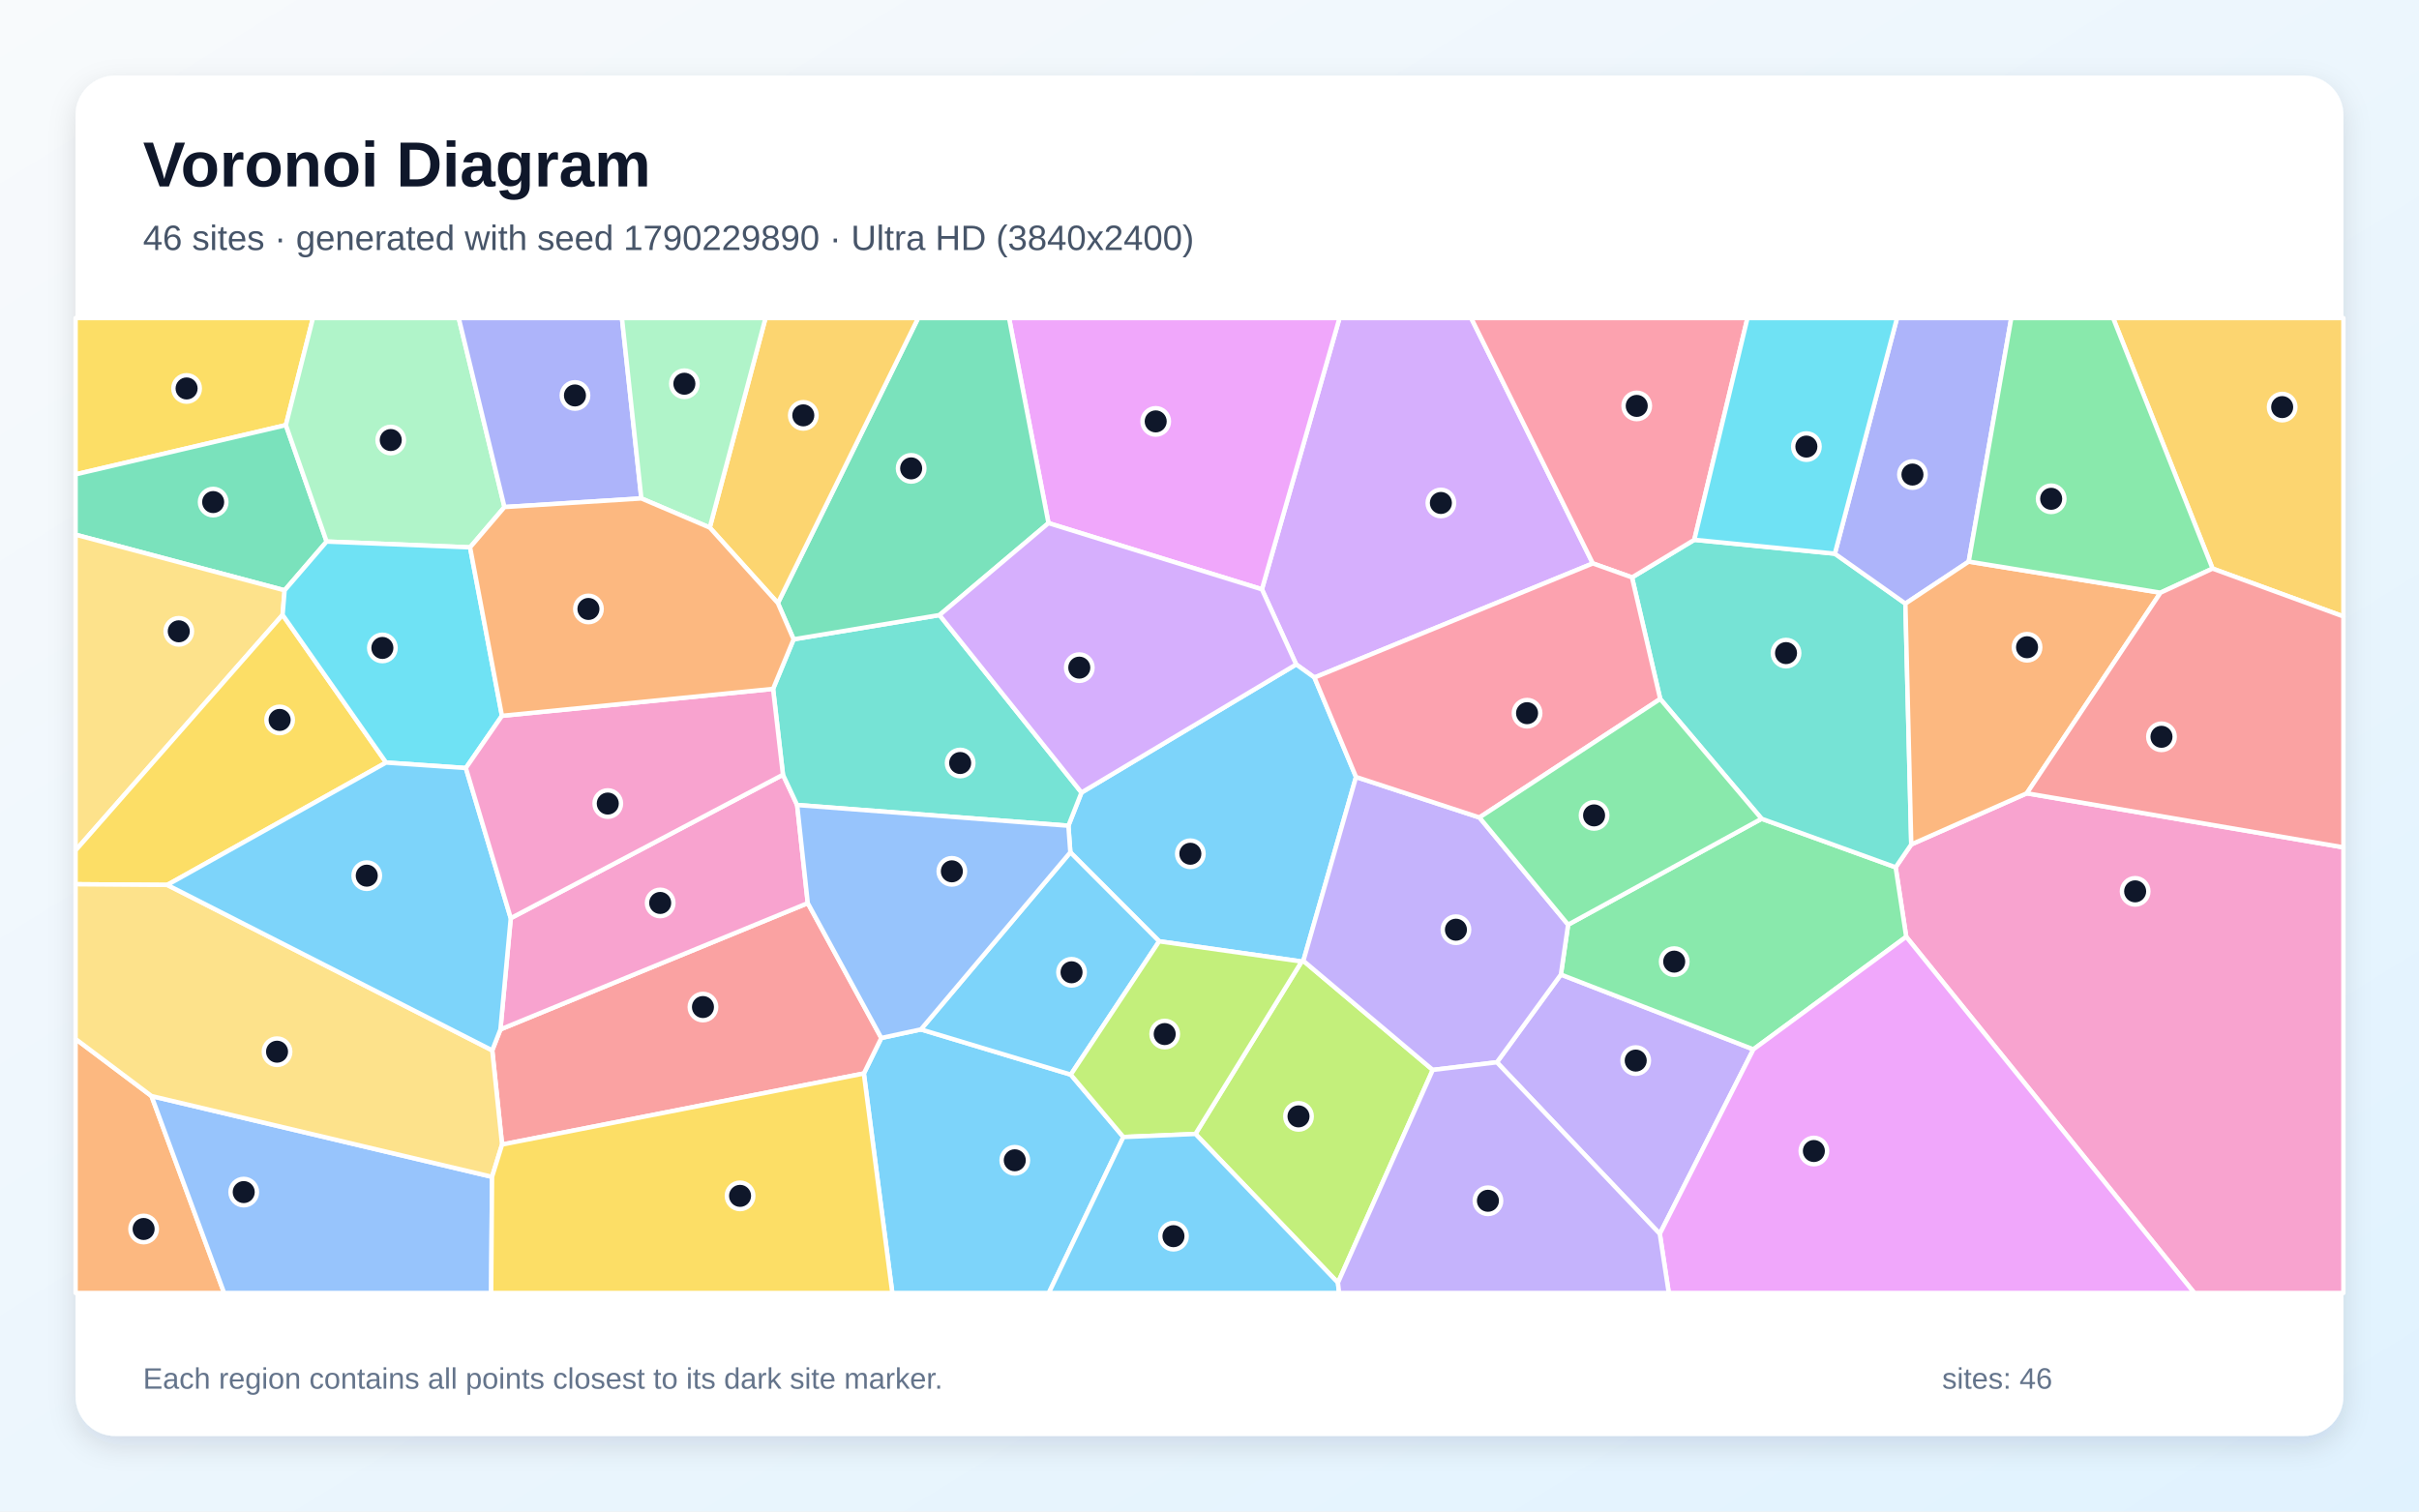
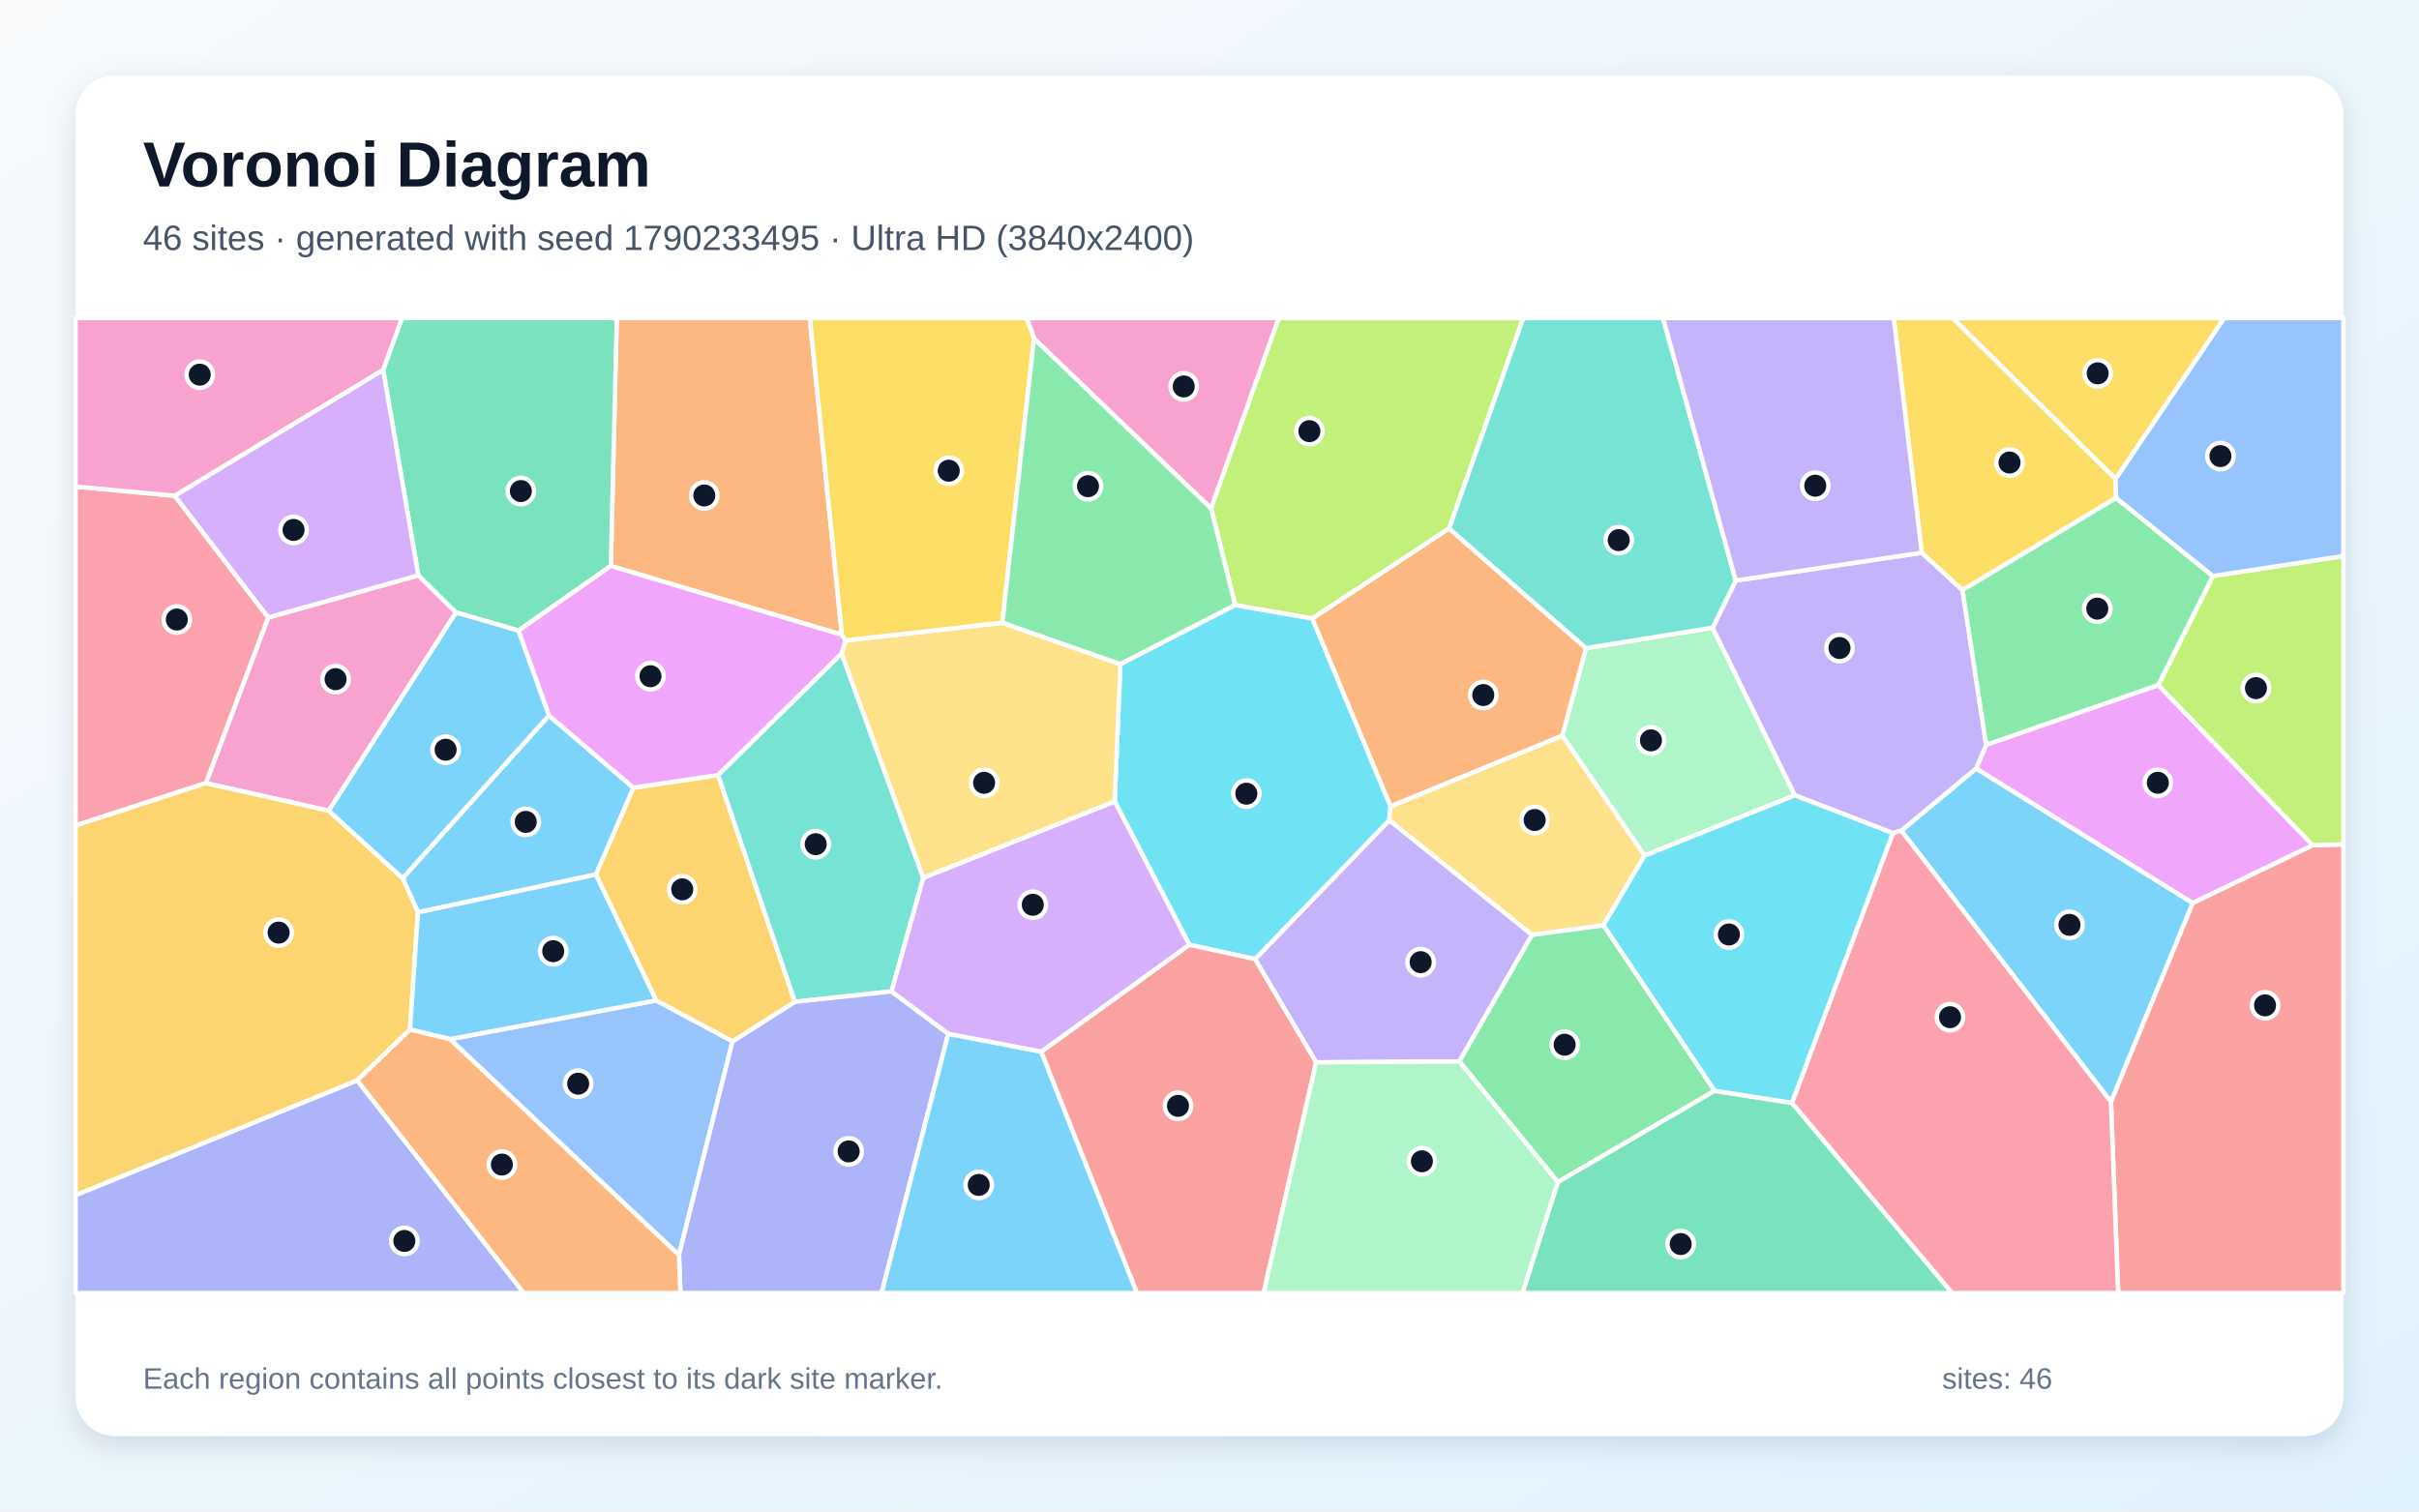
<svg xmlns="http://www.w3.org/2000/svg" width="3840" height="2400" viewBox="0 0 3840 2400" role="img" aria-labelledby="title description">
  <defs>
    <linearGradient id="background" x1="0" y1="0" x2="1" y2="1">
      <stop stop-color="#F8FAFC" />
      <stop offset="1" stop-color="#E0F2FE" />
    </linearGradient>
    <filter id="shadow" x="-5%" y="-5%" width="110%" height="110%">
      <feDropShadow dx="0" dy="15" stdDeviation="22" flood-color="#0F172A" flood-opacity=".12" />
    </filter>
  </defs>
  <rect width="3840" height="2400" fill="url(#background)" />
  <rect x="120" y="120" width="3600" height="2160" rx="63" fill="#FFFFFF" filter="url(#shadow)" />
  <g font-family="Arial, sans-serif">
    <text x="227" y="296" font-size="101" font-weight="700" fill="#0F172A">Voronoi Diagram</text>
-     <text x="227" y="397" font-size="56" fill="#475569">46 sites · generated with seed 1790229890 · Ultra HD (3840x2400)</text>
+     <text x="227" y="397" font-size="56" fill="#475569">46 sites · generated with seed 1790233495 · Ultra HD (3840x2400)</text>
  </g>
  <g stroke="#FFFFFF" stroke-width="7" stroke-linejoin="round">
-     <polygon points="1371.3,1704.5 1399.0,1648.1 1461.9,1634.5 1699.8,1706.3 1783.3,1805.4 1664.9,2053.0 1416.5,2053.0" fill="#38BDF8" fill-opacity="0.65" />
-     <polygon points="2376.2,1686.7 2477.8,1547.4 2783.4,1666.2 2634.8,1959.1" fill="#A78BFA" fill-opacity="0.65" />
-     <polygon points="3026.0,1487.4 3009.2,1377.1 3034.0,1340.8 3217.4,1259.6 3720.0,1345.4 3720.0,2053.0 3483.3,2053.0" fill="#F472B6" fill-opacity="0.65" />
-     <polygon points="120.0,1649.7 240.5,1740.3 355.8,2053.0 120.0,2053.0" fill="#FB923C" fill-opacity="0.65" />
-     <polygon points="453.8,675.0 120.0,753.2 120.0,505.0 496.8,505.0" fill="#FACC15" fill-opacity="0.65" />
-     <polygon points="2489.3,1468.2 2796.4,1300.0 3009.2,1377.1 3026.0,1487.4 2783.4,1666.2 2477.8,1547.4" fill="#4ADE80" fill-opacity="0.65" />
-     <polygon points="2635.5,1109.8 2590.7,916.8 2689.6,857.1 2912.7,879.1 3024.7,958.4 3034.0,1340.8 3009.2,1377.1 2796.4,1300.0" fill="#2DD4BF" fill-opacity="0.65" />
-     <polygon points="240.5,1740.3 781.1,1868.6 779.7,2053.0 355.8,2053.0" fill="#60A5FA" fill-opacity="0.65" />
-     <polygon points="2634.8,1959.1 2783.4,1666.2 3026.0,1487.4 3483.3,2053.0 2649.1,2053.0" fill="#E879F9" fill-opacity="0.65" />
-     <polygon points="518.5,859.9 451.8,937.3 120.0,849.0 120.0,753.2 453.8,675.0" fill="#34D399" fill-opacity="0.65" />
-     <polygon points="797.0,1817.3 781.4,1667.8 794.4,1634.5 1282.3,1434.0 1399.0,1648.1 1371.3,1704.5" fill="#F87171" fill-opacity="0.65" />
-     <polygon points="3125.2,891.7 3024.7,958.4 2912.7,879.1 3011.4,505.0 3192.8,505.0" fill="#818CF8" fill-opacity="0.65" />
-     <polygon points="3512.3,902.8 3354.4,505.0 3720.0,505.0 3720.0,978.8" fill="#FBBF24" fill-opacity="0.65" />
-     <polygon points="2123.9,2036.7 1897.7,1800.5 2066.3,1526.7 2069.0,1525.6 2274.4,1698.8" fill="#A3E635" fill-opacity="0.65" />
-     <polygon points="2528.5,894.6 2086.6,1075.8 2057.6,1055.0 2003.2,935.7 2126.4,505.0 2335.4,505.0" fill="#C084FC" fill-opacity="0.65" />
-     <polygon points="2689.6,857.1 2590.7,916.8 2528.5,894.6 2335.4,505.0 2774.0,505.0" fill="#FB7185" fill-opacity="0.65" />
-     <polygon points="2912.7,879.1 2689.6,857.1 2774.0,505.0 3011.4,505.0" fill="#22D3EE" fill-opacity="0.65" />
-     <polygon points="800.8,805.1 746.2,869.1 518.5,859.9 453.8,675.0 496.8,505.0 728.2,505.0" fill="#86EFAC" fill-opacity="0.65" />
-     <polygon points="448.6,976.3 120.0,1350.2 120.0,849.0 451.8,937.3" fill="#FCD34D" fill-opacity="0.65" />
-     <polygon points="1696.0,1311.1 1716.8,1258.4 2057.6,1055.0 2086.6,1075.8 2152.6,1233.7 2069.0,1525.6 2066.3,1526.7 1840.1,1494.6 1699.1,1353.3" fill="#38BDF8" fill-opacity="0.65" />
-     <polygon points="1699.1,1353.3 1840.1,1494.6 1699.8,1706.3 1461.9,1634.5" fill="#38BDF8" fill-opacity="0.65" />
-     <polygon points="2152.6,1233.7 2348.5,1298.0 2489.3,1468.2 2477.8,1547.4 2376.2,1686.7 2274.4,1698.8 2069.0,1525.6" fill="#A78BFA" fill-opacity="0.65" />
-     <polygon points="810.8,1457.9 1242.9,1230.1 1265.4,1278.2 1282.3,1434.0 794.4,1634.5" fill="#F472B6" fill-opacity="0.65" />
-     <polygon points="3429.6,941.1 3217.4,1259.6 3034.0,1340.8 3024.7,958.4 3125.2,891.7" fill="#FB923C" fill-opacity="0.65" />
-     <polygon points="612.9,1210.8 265.5,1405.1 120.0,1404.0 120.0,1350.2 448.6,976.3" fill="#FACC15" fill-opacity="0.65" />
-     <polygon points="3512.3,902.8 3429.6,941.1 3125.2,891.7 3192.8,505.0 3354.4,505.0" fill="#4ADE80" fill-opacity="0.65" />
-     <polygon points="1227.2,1093.8 1259.8,1015.1 1491.4,976.6 1716.8,1258.4 1696.0,1311.1 1265.4,1278.2 1242.9,1230.1" fill="#2DD4BF" fill-opacity="0.65" />
-     <polygon points="1265.4,1278.2 1696.0,1311.1 1699.1,1353.3 1461.9,1634.5 1399.0,1648.1 1282.3,1434.0" fill="#60A5FA" fill-opacity="0.65" />
-     <polygon points="2003.2,935.7 1664.4,830.6 1601.8,505.0 2126.4,505.0" fill="#E879F9" fill-opacity="0.65" />
-     <polygon points="1664.4,830.6 1491.4,976.6 1259.8,1015.1 1234.8,957.6 1457.5,505.0 1601.8,505.0" fill="#34D399" fill-opacity="0.65" />
-     <polygon points="3217.4,1259.6 3429.6,941.1 3512.3,902.8 3720.0,978.8 3720.0,1345.4" fill="#F87171" fill-opacity="0.65" />
-     <polygon points="1018.1,791.4 800.8,805.1 728.2,505.0 987.3,505.0" fill="#818CF8" fill-opacity="0.65" />
-     <polygon points="1234.8,957.6 1126.7,837.7 1215.2,505.0 1457.5,505.0" fill="#FBBF24" fill-opacity="0.65" />
-     <polygon points="1840.1,1494.6 2066.3,1526.7 1897.7,1800.5 1783.3,1805.4 1699.8,1706.3" fill="#A3E635" fill-opacity="0.65" />
-     <polygon points="1664.4,830.6 2003.2,935.7 2057.6,1055.0 1716.8,1258.4 1491.4,976.6" fill="#C084FC" fill-opacity="0.65" />
-     <polygon points="2348.5,1298.0 2152.6,1233.7 2086.6,1075.8 2528.5,894.6 2590.7,916.8 2635.5,1109.8" fill="#FB7185" fill-opacity="0.65" />
-     <polygon points="746.2,869.1 796.8,1136.6 739.5,1219.5 612.9,1210.8 448.6,976.3 451.8,937.3 518.5,859.9" fill="#22D3EE" fill-opacity="0.65" />
-     <polygon points="1126.7,837.7 1018.1,791.4 987.3,505.0 1215.2,505.0" fill="#86EFAC" fill-opacity="0.65" />
-     <polygon points="265.5,1405.1 781.4,1667.8 797.0,1817.3 781.1,1868.6 240.5,1740.3 120.0,1649.7 120.0,1404.0" fill="#FCD34D" fill-opacity="0.65" />
-     <polygon points="265.5,1405.1 612.9,1210.8 739.5,1219.5 810.8,1457.9 794.4,1634.5 781.4,1667.8" fill="#38BDF8" fill-opacity="0.65" />
-     <polygon points="1783.3,1805.4 1897.7,1800.5 2123.9,2036.7 2125.7,2053.0 1664.9,2053.0" fill="#38BDF8" fill-opacity="0.65" />
-     <polygon points="2123.9,2036.7 2274.4,1698.8 2376.2,1686.7 2634.8,1959.1 2649.1,2053.0 2125.7,2053.0" fill="#A78BFA" fill-opacity="0.65" />
-     <polygon points="739.5,1219.5 796.8,1136.6 1227.2,1093.8 1242.9,1230.1 810.8,1457.9" fill="#F472B6" fill-opacity="0.65" />
-     <polygon points="1018.1,791.4 1126.7,837.7 1234.8,957.6 1259.8,1015.1 1227.2,1093.8 796.8,1136.6 746.2,869.1 800.8,805.1" fill="#FB923C" fill-opacity="0.65" />
-     <polygon points="781.1,1868.6 797.0,1817.3 1371.3,1704.5 1416.5,2053.0 779.7,2053.0" fill="#FACC15" fill-opacity="0.65" />
-     <polygon points="2348.5,1298.0 2635.5,1109.8 2796.4,1300.0 2489.3,1468.2" fill="#4ADE80" fill-opacity="0.65" />
+     <polygon points="3018.1,1318.9 3137.0,1220.1 3481.0,1433.8 3351.0,1749.5" fill="#38BDF8" fill-opacity="0.65" />
+     <polygon points="2089.3,1686.9 1992.2,1522.9 2205.4,1302.3 2432.1,1484.2 2316.6,1685.4" fill="#A78BFA" fill-opacity="0.65" />
+     <polygon points="521.9,1287.3 326.8,1243.5 425.6,980.6 664.0,913.5 723.9,972.5" fill="#F472B6" fill-opacity="0.65" />
+     <polygon points="1336.4,1007.9 969.6,898.7 979.1,505.0 1285.5,505.0" fill="#FB923C" fill-opacity="0.65" />
+     <polygon points="3358.3,760.8 3099.5,505.0 3530.9,505.0" fill="#FACC15" fill-opacity="0.65" />
+     <polygon points="2316.6,1685.4 2432.1,1484.2 2545.5,1469.0 2722.0,1732.0 2473.0,1876.9" fill="#4ADE80" fill-opacity="0.65" />
+     <polygon points="1465.7,1393.7 1415.3,1574.2 1261.6,1590.7 1139.7,1230.7 1336.0,1037.6" fill="#2DD4BF" fill-opacity="0.65" />
+     <polygon points="714.2,1650.0 1041.7,1588.5 1162.8,1653.4 1077.8,1992.8" fill="#60A5FA" fill-opacity="0.65" />
+     <polygon points="3426.1,1087.7 3671.4,1342.1 3481.0,1433.8 3137.0,1220.1 3152.9,1182.6" fill="#E879F9" fill-opacity="0.65" />
+     <polygon points="969.6,898.7 823.0,1001.3 723.9,972.5 664.0,913.5 608.2,587.2 638.1,505.0 979.1,505.0" fill="#34D399" fill-opacity="0.65" />
+     <polygon points="3351.0,1749.5 3481.0,1433.8 3671.4,1342.1 3720.0,1340.7 3720.0,2053.0 3362.4,2053.0" fill="#F87171" fill-opacity="0.65" />
+     <polygon points="1077.8,1992.8 1162.8,1653.4 1261.6,1590.7 1415.3,1574.2 1505.4,1641.4 1399.5,2053.0 1080.1,2053.0" fill="#818CF8" fill-opacity="0.65" />
+     <polygon points="1162.8,1653.4 1041.7,1588.5 945.8,1388.6 1005.4,1250.7 1139.7,1230.7 1261.6,1590.7" fill="#FBBF24" fill-opacity="0.65" />
+     <polygon points="3671.4,1342.1 3426.1,1087.7 3512.8,914.6 3720.0,882.9 3720.0,1340.7" fill="#A3E635" fill-opacity="0.65" />
+     <polygon points="608.2,587.2 664.0,913.5 425.6,980.6 277.1,787.2" fill="#C084FC" fill-opacity="0.65" />
+     <polygon points="277.1,787.2 425.6,980.6 326.8,1243.5 120.0,1310.7 120.0,772.5" fill="#FB7185" fill-opacity="0.65" />
+     <polygon points="1887.9,1500.1 1769.5,1272.5 1778.5,1054.4 1960.7,960.6 2083.2,981.9 2207.4,1280.2 2205.4,1302.3 1992.2,1522.9" fill="#22D3EE" fill-opacity="0.65" />
+     <polygon points="2610.6,1358.6 2480.0,1168.0 2517.6,1029.1 2718.7,996.7 2849.2,1262.8" fill="#86EFAC" fill-opacity="0.65" />
+     <polygon points="2480.0,1168.0 2610.6,1358.6 2545.5,1469.0 2432.1,1484.2 2205.4,1302.3 2207.4,1280.2" fill="#FCD34D" fill-opacity="0.65" />
+     <polygon points="871.4,1136.1 1005.4,1250.7 945.8,1388.6 663.5,1448.6 639.1,1394.3" fill="#38BDF8" fill-opacity="0.65" />
+     <polygon points="1505.4,1641.4 1652.9,1669.8 1804.9,2053.0 1399.5,2053.0" fill="#38BDF8" fill-opacity="0.65" />
+     <polygon points="3004.8,1322.9 2849.2,1262.8 2718.7,996.7 2755.4,921.8 3050.7,877.6 3115.4,937.0 3152.9,1182.6 3137.0,1220.1 3018.1,1318.9" fill="#A78BFA" fill-opacity="0.65" />
+     <polygon points="1922.5,807.4 1641.4,537.6 1629.7,505.0 2030.1,505.0" fill="#F472B6" fill-opacity="0.65" />
+     <polygon points="2300.2,839.0 2517.6,1029.1 2480.0,1168.0 2207.4,1280.2 2083.2,981.9" fill="#FB923C" fill-opacity="0.65" />
+     <polygon points="3358.3,760.8 3359.2,790.6 3115.4,937.0 3050.7,877.6 3006.2,505.0 3099.5,505.0" fill="#FACC15" fill-opacity="0.65" />
+     <polygon points="3512.8,914.6 3426.1,1087.7 3152.9,1182.6 3115.4,937.0 3359.2,790.6" fill="#4ADE80" fill-opacity="0.65" />
+     <polygon points="2755.4,921.8 2718.7,996.7 2517.6,1029.1 2300.2,839.0 2417.8,505.0 2639.9,505.0" fill="#2DD4BF" fill-opacity="0.65" />
+     <polygon points="3512.8,914.6 3359.2,790.6 3358.3,760.8 3530.9,505.0 3720.0,505.0 3720.0,882.9" fill="#60A5FA" fill-opacity="0.65" />
+     <polygon points="1342.6,1016.9 1336.0,1037.6 1139.7,1230.7 1005.4,1250.7 871.4,1136.1 823.0,1001.3 969.6,898.7 1336.4,1007.9" fill="#E879F9" fill-opacity="0.65" />
+     <polygon points="2473.0,1876.9 2722.0,1732.0 2844.6,1751.1 3098.9,2053.0 2416.7,2053.0" fill="#34D399" fill-opacity="0.65" />
+     <polygon points="1652.9,1669.8 1887.9,1500.1 1992.2,1522.9 2089.3,1686.9 2006.0,2053.0 1804.9,2053.0" fill="#F87171" fill-opacity="0.65" />
+     <polygon points="120.0,1897.6 567.1,1715.4 831.5,2053.0 120.0,2053.0" fill="#818CF8" fill-opacity="0.65" />
+     <polygon points="567.1,1715.4 120.0,1897.6 120.0,1310.7 326.8,1243.5 521.9,1287.3 639.1,1394.3 663.5,1448.6 650.8,1634.8" fill="#FBBF24" fill-opacity="0.65" />
+     <polygon points="2300.2,839.0 2083.2,981.9 1960.7,960.6 1922.5,807.4 2030.1,505.0 2417.8,505.0" fill="#A3E635" fill-opacity="0.65" />
+     <polygon points="1652.9,1669.8 1505.4,1641.4 1415.3,1574.2 1465.7,1393.7 1769.5,1272.5 1887.9,1500.1" fill="#C084FC" fill-opacity="0.65" />
+     <polygon points="2844.6,1751.1 3004.8,1322.9 3018.1,1318.9 3351.0,1749.5 3362.4,2053.0 3098.9,2053.0" fill="#FB7185" fill-opacity="0.65" />
+     <polygon points="2844.6,1751.1 2722.0,1732.0 2545.5,1469.0 2610.6,1358.6 2849.2,1262.8 3004.8,1322.9" fill="#22D3EE" fill-opacity="0.65" />
+     <polygon points="2089.3,1686.9 2316.6,1685.4 2473.0,1876.9 2416.7,2053.0 2006.0,2053.0" fill="#86EFAC" fill-opacity="0.65" />
+     <polygon points="1591.1,988.7 1778.5,1054.4 1769.5,1272.5 1465.7,1393.7 1336.0,1037.6 1342.6,1016.9" fill="#FCD34D" fill-opacity="0.65" />
+     <polygon points="871.4,1136.1 639.1,1394.3 521.9,1287.3 723.9,972.5 823.0,1001.3" fill="#38BDF8" fill-opacity="0.65" />
+     <polygon points="650.8,1634.8 663.5,1448.6 945.8,1388.6 1041.7,1588.5 714.2,1650.0" fill="#38BDF8" fill-opacity="0.65" />
+     <polygon points="3050.7,877.6 2755.4,921.8 2639.9,505.0 3006.2,505.0" fill="#A78BFA" fill-opacity="0.65" />
+     <polygon points="608.2,587.2 277.1,787.2 120.0,772.5 120.0,505.0 638.1,505.0" fill="#F472B6" fill-opacity="0.65" />
+     <polygon points="567.1,1715.4 650.8,1634.8 714.2,1650.0 1077.8,1992.8 1080.1,2053.0 831.5,2053.0" fill="#FB923C" fill-opacity="0.65" />
+     <polygon points="1641.4,537.6 1591.1,988.7 1342.6,1016.9 1336.4,1007.9 1285.5,505.0 1629.7,505.0" fill="#FACC15" fill-opacity="0.65" />
+     <polygon points="1641.4,537.6 1922.5,807.4 1960.7,960.6 1778.5,1054.4 1591.1,988.7" fill="#4ADE80" fill-opacity="0.65" />
  </g>
  <g>
-     <circle cx="1610.9" cy="1842.3" r="21" fill="#0F172A" stroke="#FFFFFF" stroke-width="7" />
-     <circle cx="2596.6" cy="1684.0" r="21" fill="#0F172A" stroke="#FFFFFF" stroke-width="7" />
-     <circle cx="3389.4" cy="1415.3" r="21" fill="#0F172A" stroke="#FFFFFF" stroke-width="7" />
-     <circle cx="228.0" cy="1951.4" r="21" fill="#0F172A" stroke="#FFFFFF" stroke-width="7" />
-     <circle cx="296.2" cy="616.8" r="21" fill="#0F172A" stroke="#FFFFFF" stroke-width="7" />
-     <circle cx="2657.7" cy="1526.9" r="21" fill="#0F172A" stroke="#FFFFFF" stroke-width="7" />
-     <circle cx="2835.2" cy="1037.0" r="21" fill="#0F172A" stroke="#FFFFFF" stroke-width="7" />
-     <circle cx="386.9" cy="1892.8" r="21" fill="#0F172A" stroke="#FFFFFF" stroke-width="7" />
-     <circle cx="2879.4" cy="1827.6" r="21" fill="#0F172A" stroke="#FFFFFF" stroke-width="7" />
-     <circle cx="338.4" cy="797.2" r="21" fill="#0F172A" stroke="#FFFFFF" stroke-width="7" />
-     <circle cx="1115.9" cy="1599.0" r="21" fill="#0F172A" stroke="#FFFFFF" stroke-width="7" />
-     <circle cx="3035.9" cy="753.5" r="21" fill="#0F172A" stroke="#FFFFFF" stroke-width="7" />
-     <circle cx="3622.8" cy="646.4" r="21" fill="#0F172A" stroke="#FFFFFF" stroke-width="7" />
-     <circle cx="2061.3" cy="1772.6" r="21" fill="#0F172A" stroke="#FFFFFF" stroke-width="7" />
-     <circle cx="2287.3" cy="798.6" r="21" fill="#0F172A" stroke="#FFFFFF" stroke-width="7" />
-     <circle cx="2598.2" cy="644.5" r="21" fill="#0F172A" stroke="#FFFFFF" stroke-width="7" />
-     <circle cx="2867.5" cy="709.1" r="21" fill="#0F172A" stroke="#FFFFFF" stroke-width="7" />
-     <circle cx="620.3" cy="698.7" r="21" fill="#0F172A" stroke="#FFFFFF" stroke-width="7" />
-     <circle cx="283.8" cy="1002.4" r="21" fill="#0F172A" stroke="#FFFFFF" stroke-width="7" />
-     <circle cx="1889.6" cy="1355.6" r="21" fill="#0F172A" stroke="#FFFFFF" stroke-width="7" />
-     <circle cx="1701.0" cy="1543.8" r="21" fill="#0F172A" stroke="#FFFFFF" stroke-width="7" />
-     <circle cx="2311.2" cy="1476.2" r="21" fill="#0F172A" stroke="#FFFFFF" stroke-width="7" />
-     <circle cx="1048.0" cy="1433.7" r="21" fill="#0F172A" stroke="#FFFFFF" stroke-width="7" />
-     <circle cx="3217.8" cy="1027.7" r="21" fill="#0F172A" stroke="#FFFFFF" stroke-width="7" />
-     <circle cx="443.9" cy="1143.1" r="21" fill="#0F172A" stroke="#FFFFFF" stroke-width="7" />
-     <circle cx="3256.1" cy="792.0" r="21" fill="#0F172A" stroke="#FFFFFF" stroke-width="7" />
-     <circle cx="1524.2" cy="1211.5" r="21" fill="#0F172A" stroke="#FFFFFF" stroke-width="7" />
-     <circle cx="1511.0" cy="1383.5" r="21" fill="#0F172A" stroke="#FFFFFF" stroke-width="7" />
-     <circle cx="1834.6" cy="669.1" r="21" fill="#0F172A" stroke="#FFFFFF" stroke-width="7" />
-     <circle cx="1446.4" cy="743.7" r="21" fill="#0F172A" stroke="#FFFFFF" stroke-width="7" />
-     <circle cx="3431.2" cy="1169.9" r="21" fill="#0F172A" stroke="#FFFFFF" stroke-width="7" />
-     <circle cx="912.7" cy="627.9" r="21" fill="#0F172A" stroke="#FFFFFF" stroke-width="7" />
-     <circle cx="1275.2" cy="659.5" r="21" fill="#0F172A" stroke="#FFFFFF" stroke-width="7" />
-     <circle cx="1848.9" cy="1641.9" r="21" fill="#0F172A" stroke="#FFFFFF" stroke-width="7" />
-     <circle cx="1713.3" cy="1060.1" r="21" fill="#0F172A" stroke="#FFFFFF" stroke-width="7" />
-     <circle cx="2424.1" cy="1132.4" r="21" fill="#0F172A" stroke="#FFFFFF" stroke-width="7" />
-     <circle cx="607.0" cy="1028.8" r="21" fill="#0F172A" stroke="#FFFFFF" stroke-width="7" />
-     <circle cx="1086.4" cy="609.3" r="21" fill="#0F172A" stroke="#FFFFFF" stroke-width="7" />
-     <circle cx="439.8" cy="1669.9" r="21" fill="#0F172A" stroke="#FFFFFF" stroke-width="7" />
-     <circle cx="582.2" cy="1390.4" r="21" fill="#0F172A" stroke="#FFFFFF" stroke-width="7" />
-     <circle cx="1862.8" cy="1962.8" r="21" fill="#0F172A" stroke="#FFFFFF" stroke-width="7" />
-     <circle cx="2362.0" cy="1906.6" r="21" fill="#0F172A" stroke="#FFFFFF" stroke-width="7" />
-     <circle cx="964.8" cy="1275.9" r="21" fill="#0F172A" stroke="#FFFFFF" stroke-width="7" />
-     <circle cx="934.1" cy="966.9" r="21" fill="#0F172A" stroke="#FFFFFF" stroke-width="7" />
-     <circle cx="1174.8" cy="1898.8" r="21" fill="#0F172A" stroke="#FFFFFF" stroke-width="7" />
-     <circle cx="2530.5" cy="1294.7" r="21" fill="#0F172A" stroke="#FFFFFF" stroke-width="7" />
+     <circle cx="3285.2" cy="1468.5" r="21" fill="#0F172A" stroke="#FFFFFF" stroke-width="7" />
+     <circle cx="2255.2" cy="1527.7" r="21" fill="#0F172A" stroke="#FFFFFF" stroke-width="7" />
+     <circle cx="532.7" cy="1078.4" r="21" fill="#0F172A" stroke="#FFFFFF" stroke-width="7" />
+     <circle cx="1118.0" cy="786.7" r="21" fill="#0F172A" stroke="#FFFFFF" stroke-width="7" />
+     <circle cx="3329.9" cy="592.8" r="21" fill="#0F172A" stroke="#FFFFFF" stroke-width="7" />
+     <circle cx="2483.8" cy="1658.8" r="21" fill="#0F172A" stroke="#FFFFFF" stroke-width="7" />
+     <circle cx="1294.9" cy="1340.4" r="21" fill="#0F172A" stroke="#FFFFFF" stroke-width="7" />
+     <circle cx="917.8" cy="1720.7" r="21" fill="#0F172A" stroke="#FFFFFF" stroke-width="7" />
+     <circle cx="3425.4" cy="1242.9" r="21" fill="#0F172A" stroke="#FFFFFF" stroke-width="7" />
+     <circle cx="826.8" cy="779.7" r="21" fill="#0F172A" stroke="#FFFFFF" stroke-width="7" />
+     <circle cx="3595.6" cy="1596.3" r="21" fill="#0F172A" stroke="#FFFFFF" stroke-width="7" />
+     <circle cx="1347.2" cy="1828.2" r="21" fill="#0F172A" stroke="#FFFFFF" stroke-width="7" />
+     <circle cx="1083.0" cy="1412.1" r="21" fill="#0F172A" stroke="#FFFFFF" stroke-width="7" />
+     <circle cx="3581.2" cy="1092.6" r="21" fill="#0F172A" stroke="#FFFFFF" stroke-width="7" />
+     <circle cx="466.0" cy="841.4" r="21" fill="#0F172A" stroke="#FFFFFF" stroke-width="7" />
+     <circle cx="280.7" cy="983.7" r="21" fill="#0F172A" stroke="#FFFFFF" stroke-width="7" />
+     <circle cx="1978.5" cy="1260.2" r="21" fill="#0F172A" stroke="#FFFFFF" stroke-width="7" />
+     <circle cx="2620.8" cy="1175.6" r="21" fill="#0F172A" stroke="#FFFFFF" stroke-width="7" />
+     <circle cx="2436.2" cy="1302.0" r="21" fill="#0F172A" stroke="#FFFFFF" stroke-width="7" />
+     <circle cx="834.6" cy="1305.0" r="21" fill="#0F172A" stroke="#FFFFFF" stroke-width="7" />
+     <circle cx="1553.7" cy="1881.4" r="21" fill="#0F172A" stroke="#FFFFFF" stroke-width="7" />
+     <circle cx="2920.1" cy="1028.9" r="21" fill="#0F172A" stroke="#FFFFFF" stroke-width="7" />
+     <circle cx="1879.1" cy="613.6" r="21" fill="#0F172A" stroke="#FFFFFF" stroke-width="7" />
+     <circle cx="2354.6" cy="1103.6" r="21" fill="#0F172A" stroke="#FFFFFF" stroke-width="7" />
+     <circle cx="3190.0" cy="734.4" r="21" fill="#0F172A" stroke="#FFFFFF" stroke-width="7" />
+     <circle cx="3329.3" cy="966.4" r="21" fill="#0F172A" stroke="#FFFFFF" stroke-width="7" />
+     <circle cx="2569.6" cy="857.6" r="21" fill="#0F172A" stroke="#FFFFFF" stroke-width="7" />
+     <circle cx="3524.8" cy="724.2" r="21" fill="#0F172A" stroke="#FFFFFF" stroke-width="7" />
+     <circle cx="1032.6" cy="1073.7" r="21" fill="#0F172A" stroke="#FFFFFF" stroke-width="7" />
+     <circle cx="2668.0" cy="1975.3" r="21" fill="#0F172A" stroke="#FFFFFF" stroke-width="7" />
+     <circle cx="1870.0" cy="1755.9" r="21" fill="#0F172A" stroke="#FFFFFF" stroke-width="7" />
+     <circle cx="641.9" cy="1970.4" r="21" fill="#0F172A" stroke="#FFFFFF" stroke-width="7" />
+     <circle cx="442.3" cy="1480.8" r="21" fill="#0F172A" stroke="#FFFFFF" stroke-width="7" />
+     <circle cx="2078.6" cy="684.6" r="21" fill="#0F172A" stroke="#FFFFFF" stroke-width="7" />
+     <circle cx="1639.5" cy="1436.6" r="21" fill="#0F172A" stroke="#FFFFFF" stroke-width="7" />
+     <circle cx="3095.5" cy="1615.1" r="21" fill="#0F172A" stroke="#FFFFFF" stroke-width="7" />
+     <circle cx="2744.5" cy="1483.8" r="21" fill="#0F172A" stroke="#FFFFFF" stroke-width="7" />
+     <circle cx="2257.2" cy="1843.9" r="21" fill="#0F172A" stroke="#FFFFFF" stroke-width="7" />
+     <circle cx="1562.2" cy="1242.9" r="21" fill="#0F172A" stroke="#FFFFFF" stroke-width="7" />
+     <circle cx="707.4" cy="1190.4" r="21" fill="#0F172A" stroke="#FFFFFF" stroke-width="7" />
+     <circle cx="878.2" cy="1510.3" r="21" fill="#0F172A" stroke="#FFFFFF" stroke-width="7" />
+     <circle cx="2881.6" cy="771.2" r="21" fill="#0F172A" stroke="#FFFFFF" stroke-width="7" />
+     <circle cx="317.1" cy="594.9" r="21" fill="#0F172A" stroke="#FFFFFF" stroke-width="7" />
+     <circle cx="796.7" cy="1849.1" r="21" fill="#0F172A" stroke="#FFFFFF" stroke-width="7" />
+     <circle cx="1506.1" cy="747.4" r="21" fill="#0F172A" stroke="#FFFFFF" stroke-width="7" />
+     <circle cx="1727.1" cy="772.0" r="21" fill="#0F172A" stroke="#FFFFFF" stroke-width="7" />
  </g>
  <g font-family="Arial, sans-serif" font-size="47" fill="#64748B">
    <text x="227" y="2205">Each region contains all points closest to its dark site marker.</text>
    <text x="3083" y="2205">sites: 46</text>
  </g>
</svg>
